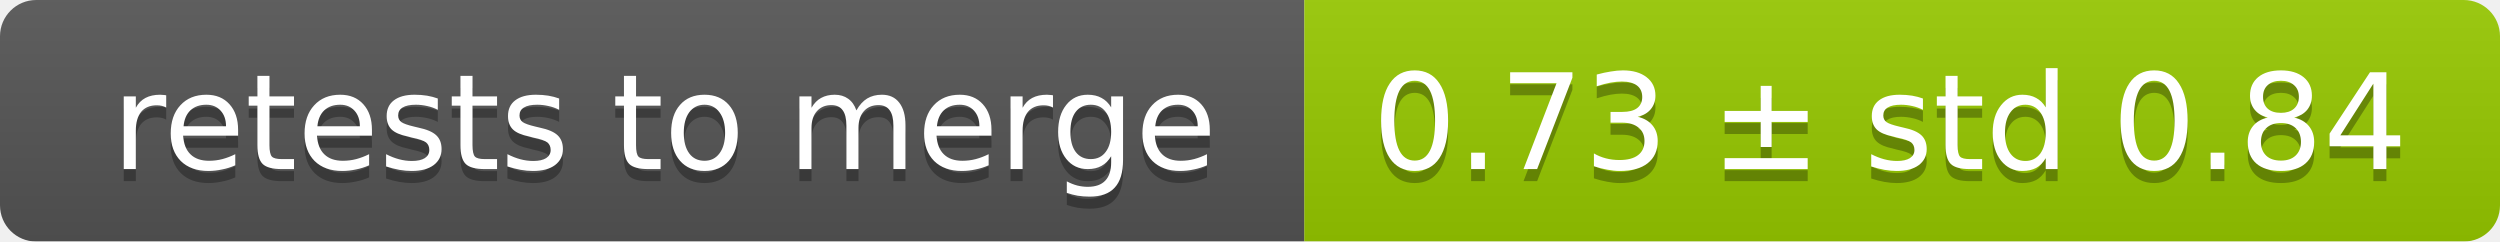
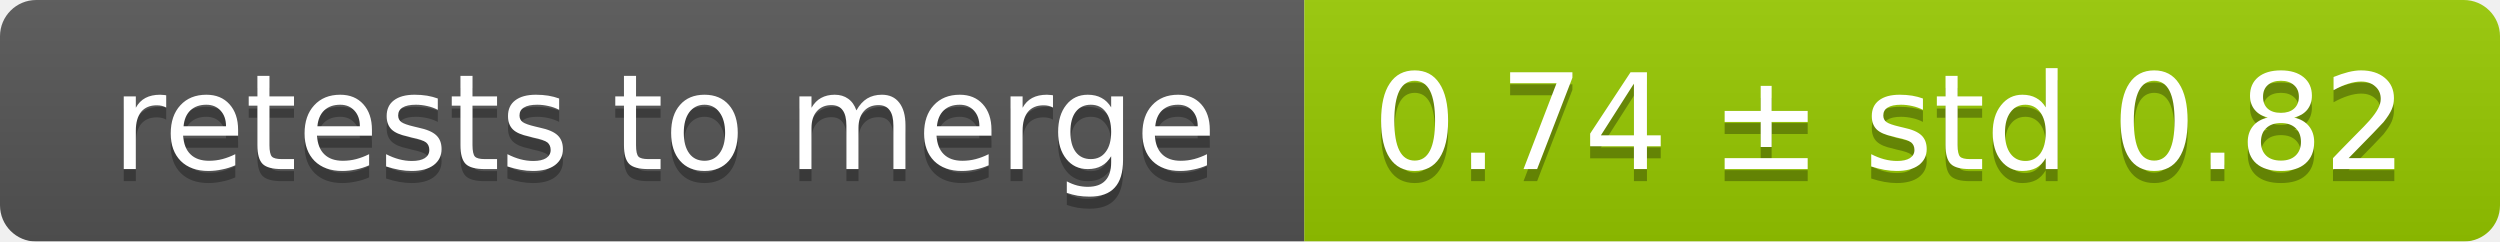
<svg xmlns="http://www.w3.org/2000/svg" width="207" height="20">
  <linearGradient id="smooth" x2="0" y2="100%">
    <stop offset="0" stop-color="#bbb" stop-opacity=".1" />
    <stop offset="1" stop-opacity=".1" />
  </linearGradient>
  <mask id="round">
    <rect width="207" height="20" rx="3" fill="#fff" />
  </mask>
  <g mask="url(#round)">
    <rect width="108" height="20" fill="#555" />
    <rect x="108" width="99" height="20" fill="#97ca00" />
    <rect width="207" height="20" fill="url(#smooth)" />
  </g>
  <g fill="#fff" text-anchor="middle" font-family="DejaVu Sans,Verdana,Geneva,sans-serif" font-size="11">
    <text x="55" y="15" fill="#010101" fill-opacity=".3">retests to merge</text>
    <text x="55" y="14">retests to merge</text>
-     <text x="156.5" y="15" fill="#010101" fill-opacity=".3">0.73 ± std 0.84</text>
-     <text x="156.5" y="14">0.73 ± std 0.84</text>
+     <text x="156.5" y="15" fill="#010101" fill-opacity=".3">0.74 ± std 0.82</text>
+     <text x="156.5" y="14">0.74 ± std 0.82</text>
  </g>
</svg>
